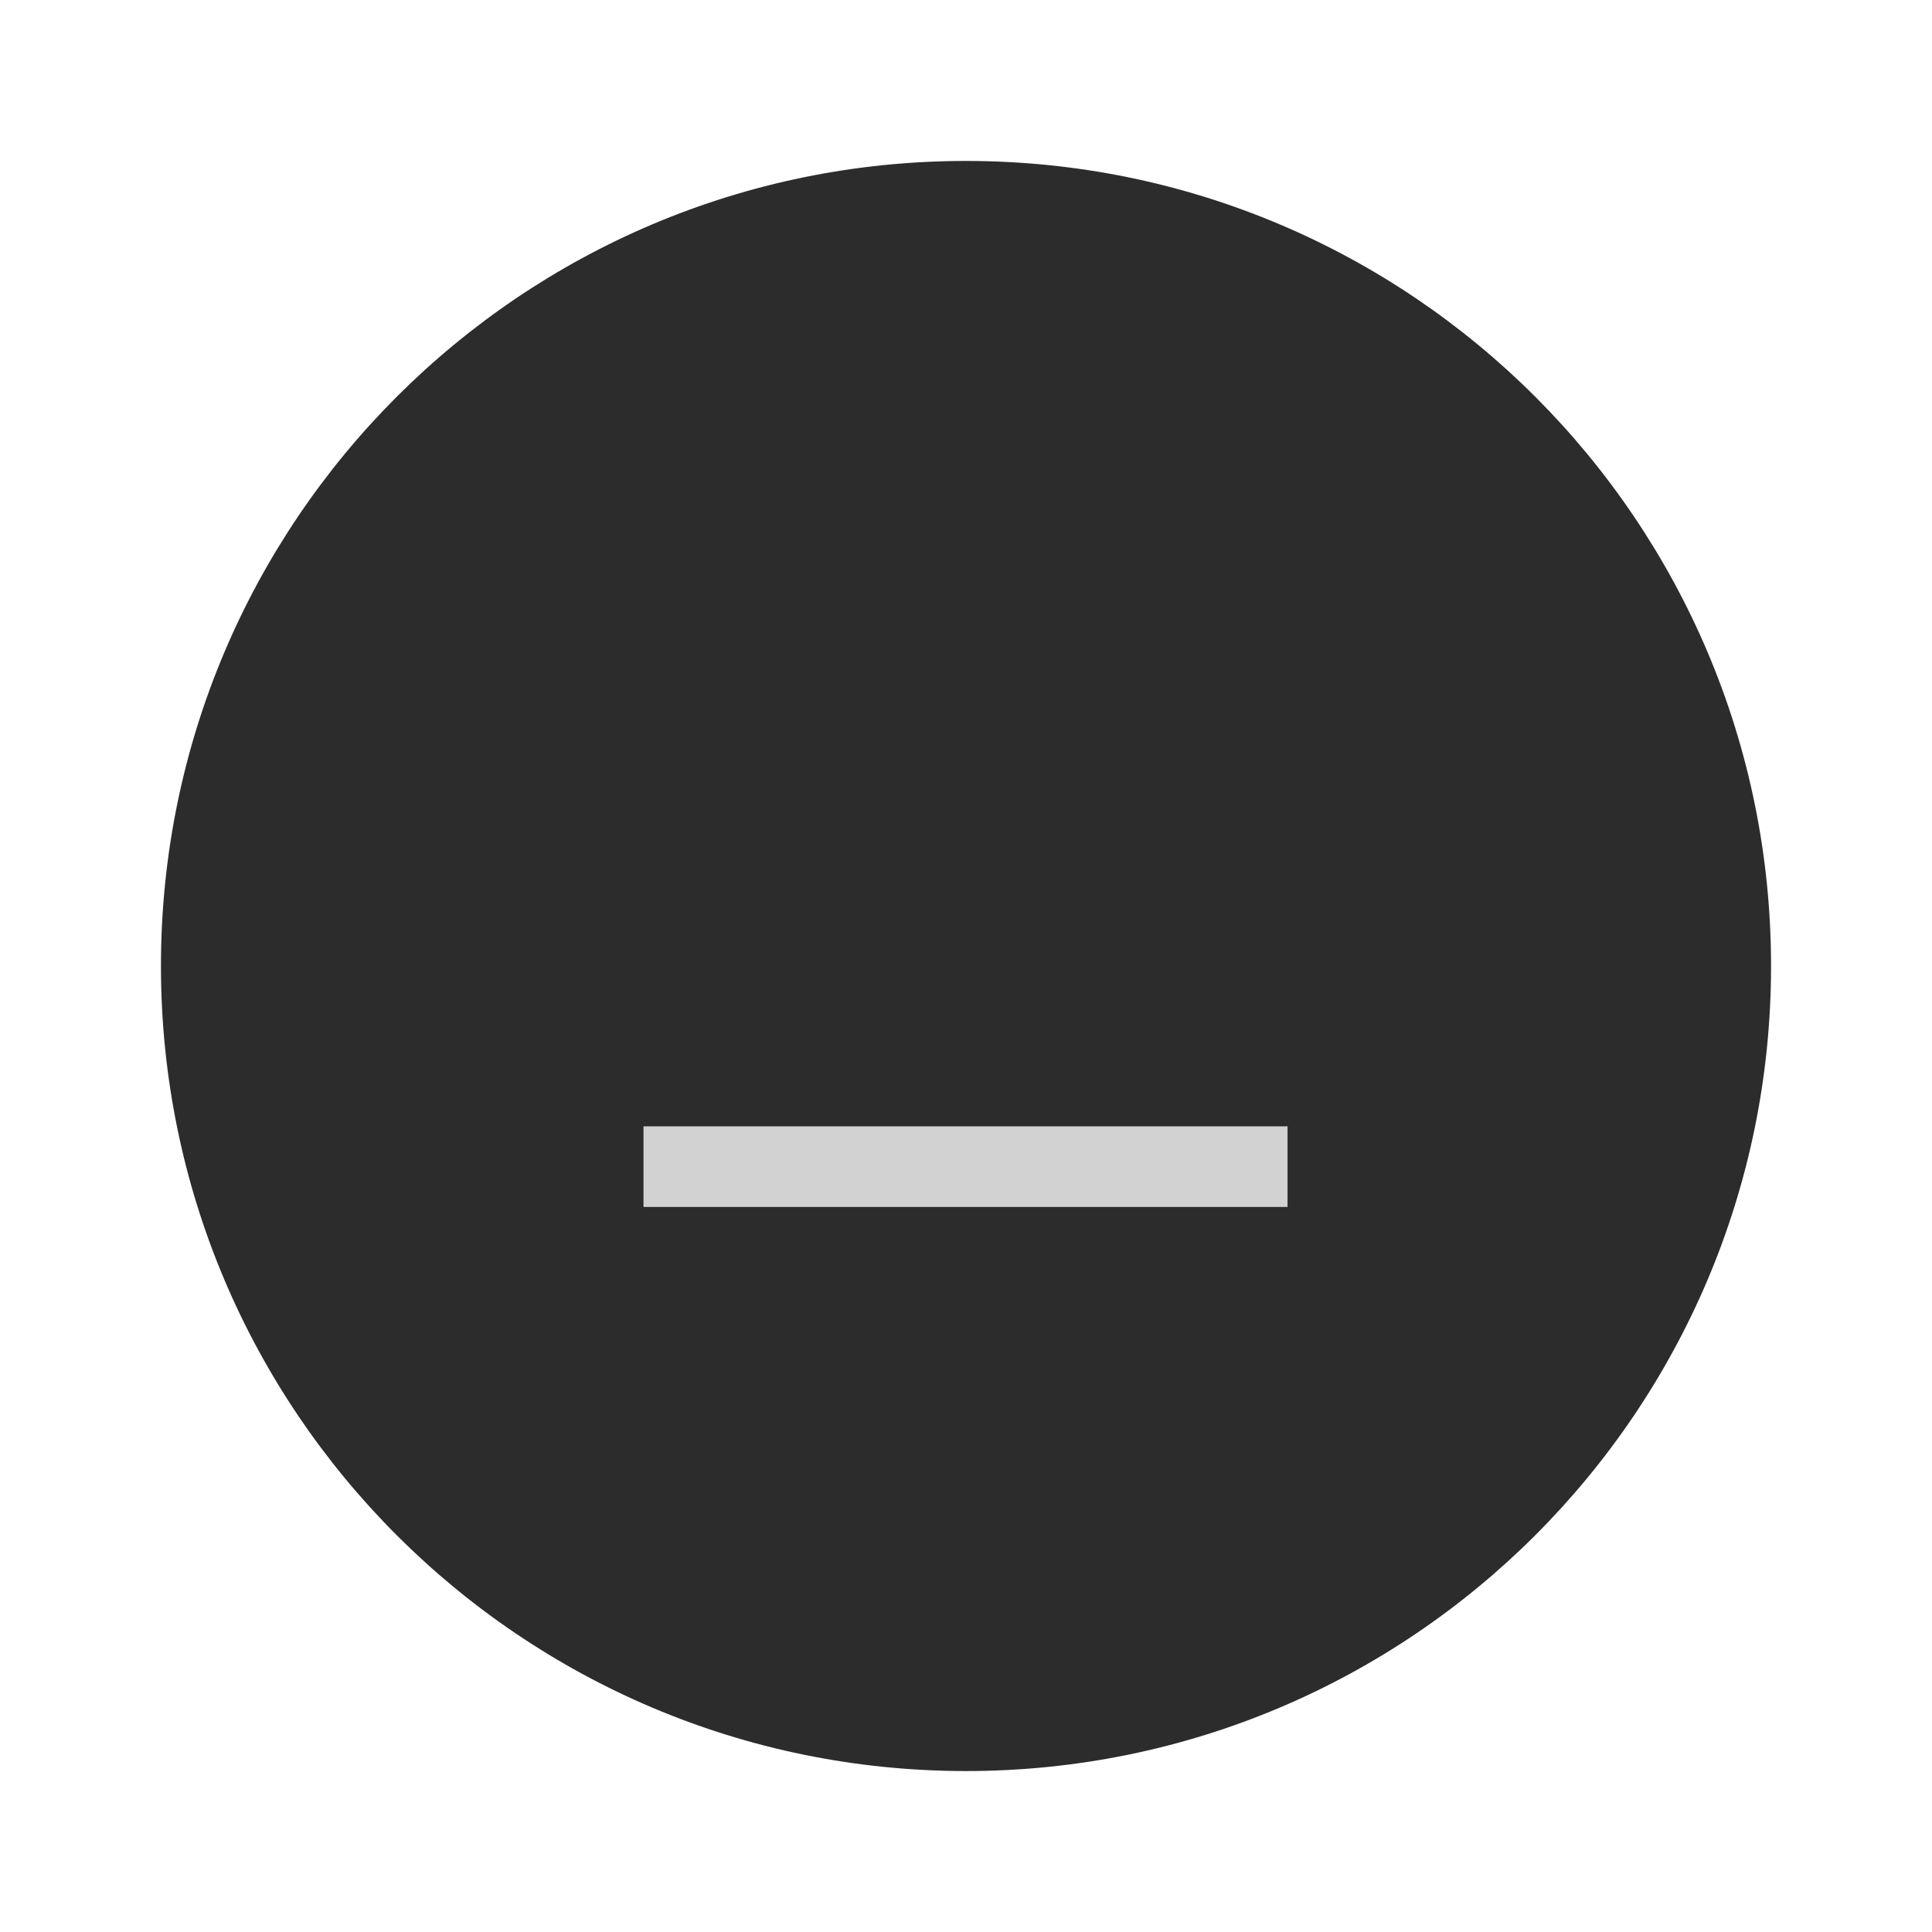
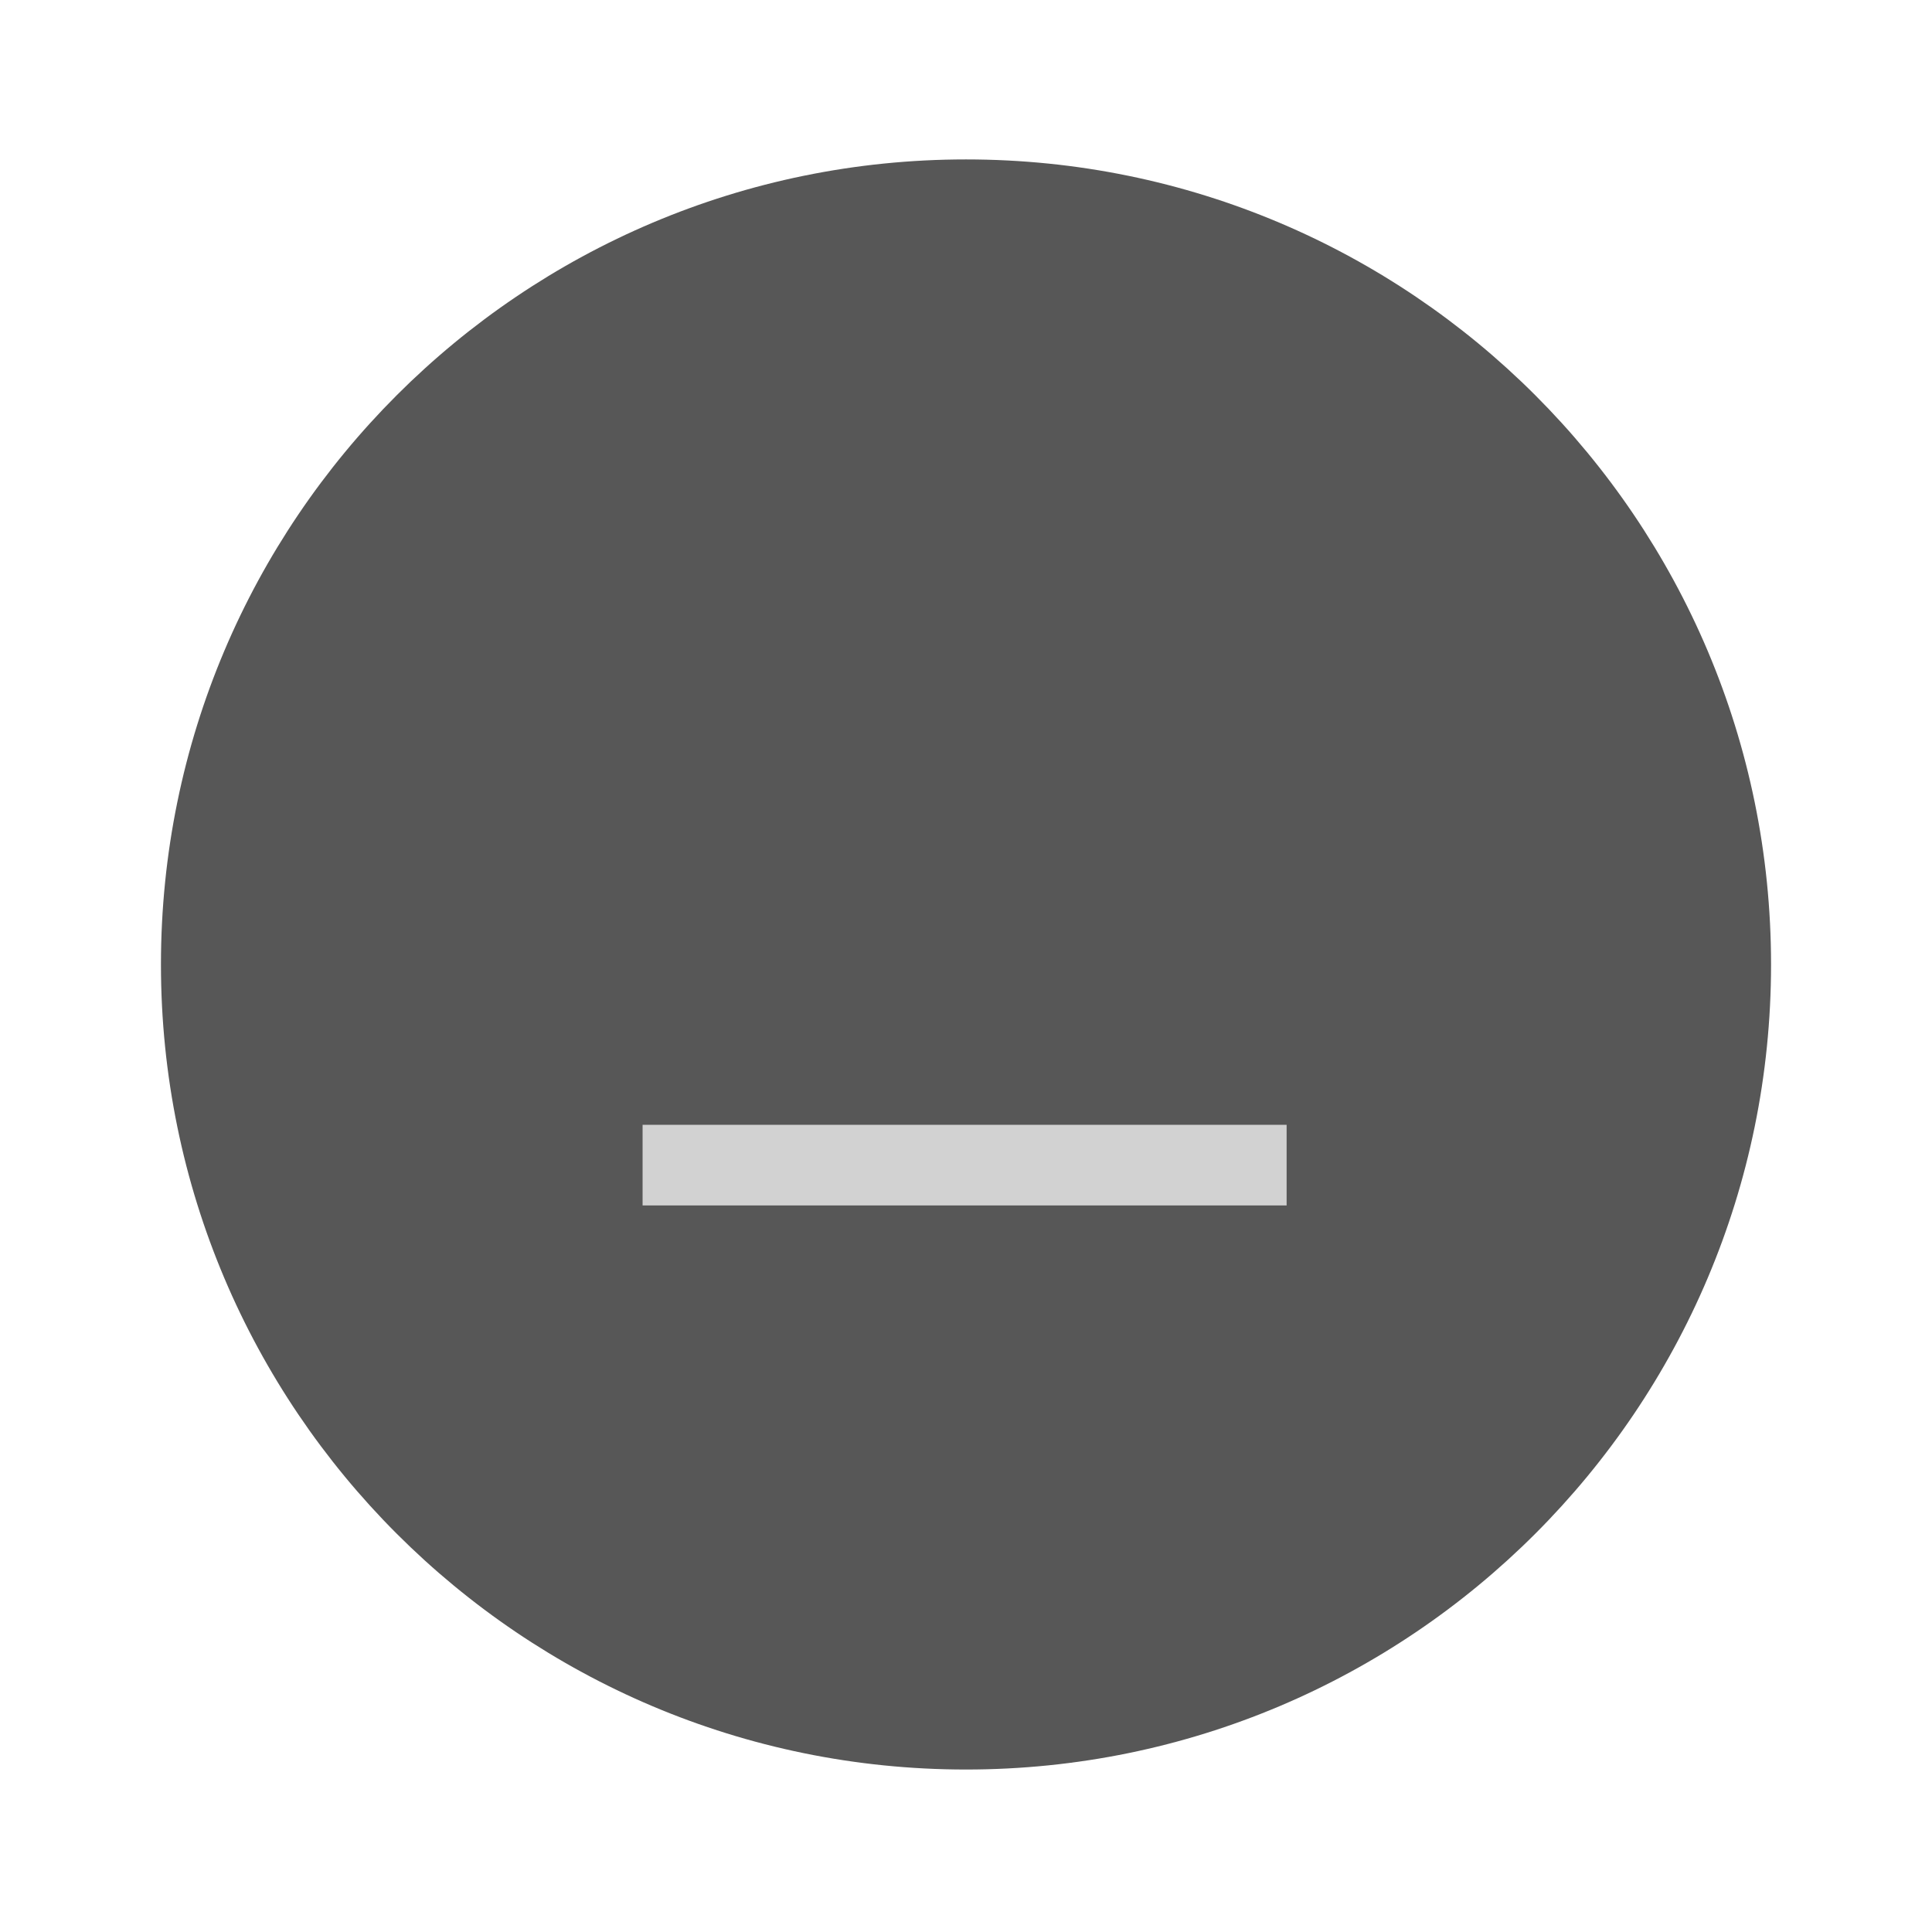
- <svg xmlns="http://www.w3.org/2000/svg" width="24" height="24" viewBox="0 0 6.35 6.35">
-   <g transform="translate(0 -290.915)">
-     <circle cx="3.175" cy="294.09" r="2.646" style="fill:#2c2c2c;stroke-width:.661" />
-     <path transform="matrix(0 -1 .8 0 -164.837 88.367)" style="fill:#d2d2d2;stroke-width:.197" d="M-206.515 208.69h.265v2.646h-.265z" />
+ <svg xmlns="http://www.w3.org/2000/svg" width="24" height="24" version="1.1" viewBox="0 0 6.35 6.35">
+   <g transform="translate(0 -290.92)">
+     <circle cx="3.175" cy="294.09" r="2.646" fill="#575757" stroke-width=".661" />
+     <path transform="matrix(0 -1 .8 0 -164.84 88.367)" d="M-206.515 208.69h.265v2.646h-.265z" fill="#d2d2d2" stroke-width=".197" />
  </g>
</svg>
